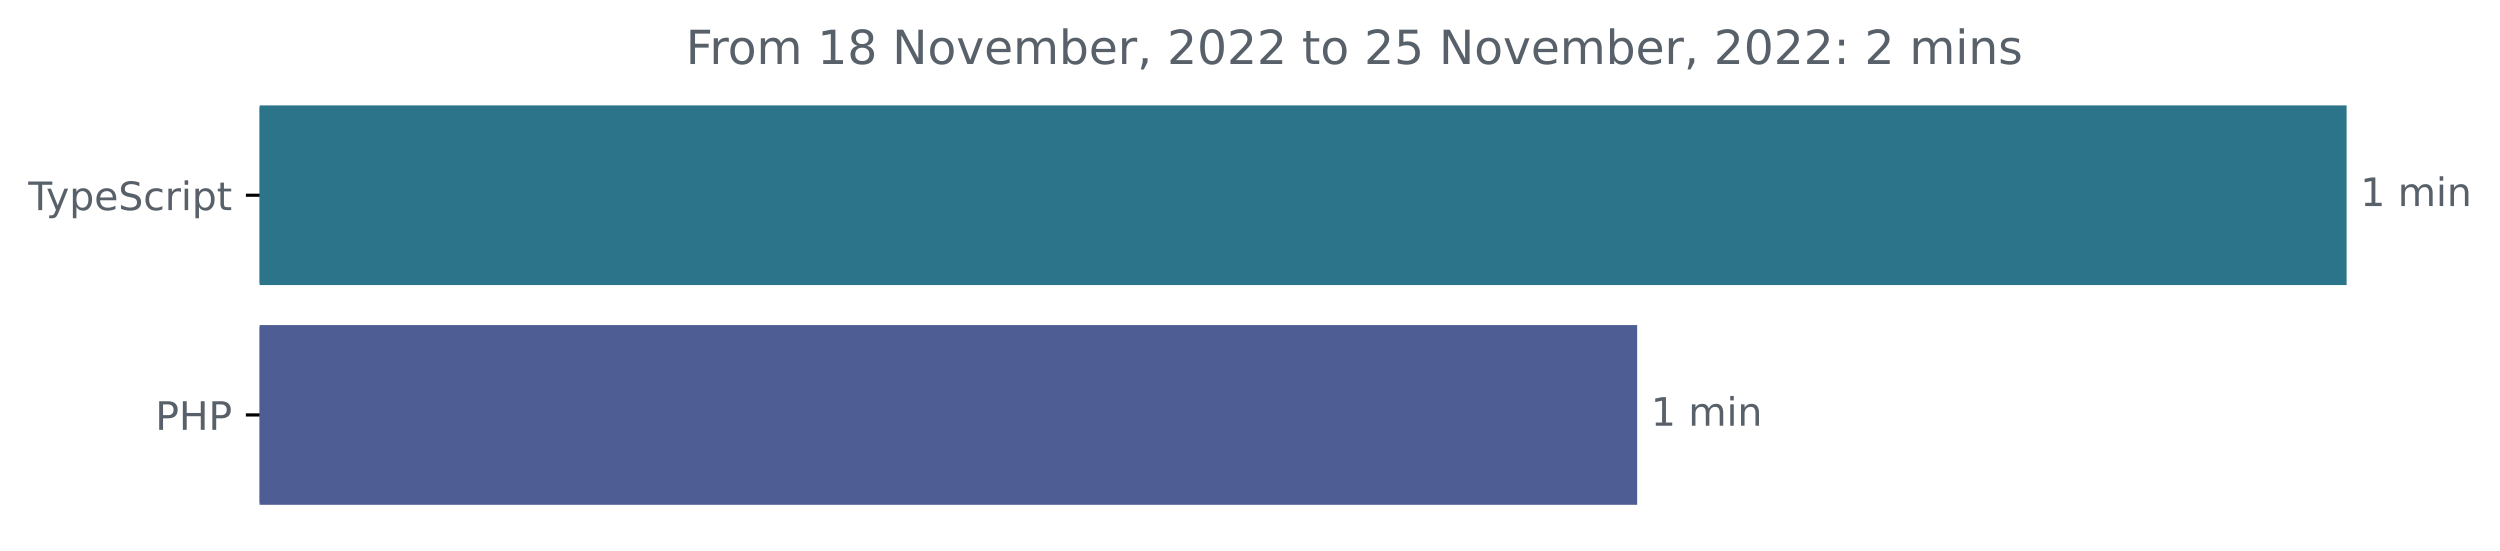
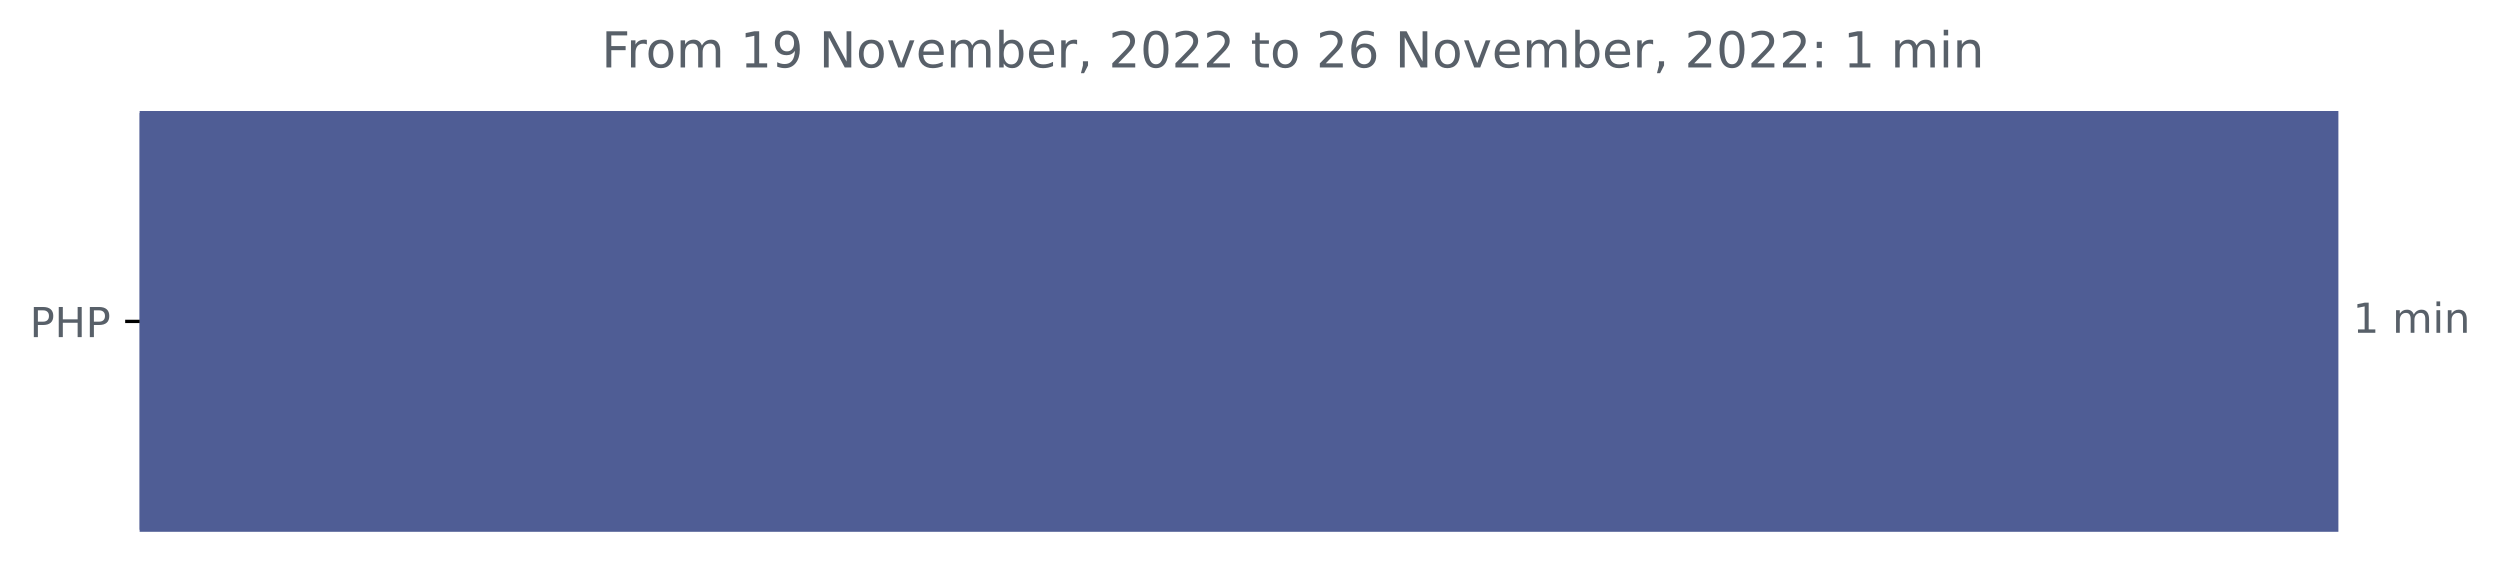
- <svg xmlns="http://www.w3.org/2000/svg" xmlns:xlink="http://www.w3.org/1999/xlink" width="637.196pt" height="140.398pt" viewBox="0 0 637.196 140.398" version="1.1">
+ <svg xmlns="http://www.w3.org/2000/svg" xmlns:xlink="http://www.w3.org/1999/xlink" width="604.805pt" height="140.398pt" viewBox="0 0 604.805 140.398" version="1.1">
  <defs>
    <style type="text/css">*{stroke-linejoin: round; stroke-linecap: butt}</style>
  </defs>
  <g id="figure_1">
    <g id="patch_1">
-       <path d="M -0 140.398  L 637.196 140.398  L 637.196 0  L -0 0  L -0 140.398  z " style="fill: none" />
+       <path d="M 0 140.398  L 604.805 140.398  L 604.805 0  L 0 0  L 0 140.398  z " style="fill: none" />
    </g>
    <g id="axes_1">
      <g id="patch_2">
-         <path d="M 66.17 27.358  L 597.599 27.358  L 597.599 72.158  L 66.17 72.158  z " clip-path="url(#p40bf79bf73)" style="fill: #2b7489; stroke: #2b7489; stroke-linejoin: miter" />
-       </g>
-       <g id="patch_3">
-         <path d="M 66.17 83.358  L 416.781 83.358  L 416.781 128.158  L 66.17 128.158  z " clip-path="url(#p40bf79bf73)" style="fill: #4f5d95; stroke: #4f5d95; stroke-linejoin: miter" />
+         <path d="M 33.78 27.358  L 565.208 27.358  L 565.208 128.158  L 33.78 128.158  z " clip-path="url(#p7176c8c996)" style="fill: #4f5d95; stroke: #4f5d95; stroke-linejoin: miter" />
      </g>
      <g id="matplotlib.axis_1" />
      <g id="matplotlib.axis_2">
        <g id="ytick_1">
          <g id="line2d_1">
            <defs>
-               <path id="mb628221327" d="M 0 0  L -3.5 0  " style="stroke: #000000; stroke-width: 0.8" />
+               <path id="m445a37bb6f" d="M 0 0  L -3.5 0  " style="stroke: #000000; stroke-width: 0.8" />
            </defs>
            <g>
-               <use xlink:href="#mb628221327" x="66.17" y="49.758" style="stroke: #000000; stroke-width: 0.8" />
+               <use xlink:href="#m445a37bb6f" x="33.78" y="77.758" style="stroke: #000000; stroke-width: 0.8" />
            </g>
          </g>
          <g id="text_1">
-             <g style="fill: #586069" transform="translate(7.2 53.55734)scale(0.1 -0.1)">
-               <defs>
-                 <path id="DejaVuSans-54" d="M -19 4666  L 3928 4666  L 3928 4134  L 2272 4134  L 2272 0  L 1638 0  L 1638 4134  L -19 4134  L -19 4666  z " transform="scale(0.015625)" />
-                 <path id="DejaVuSans-79" d="M 2059 -325  Q 1816 -950 1584 -1140  Q 1353 -1331 966 -1331  L 506 -1331  L 506 -850  L 844 -850  Q 1081 -850 1212 -737  Q 1344 -625 1503 -206  L 1606 56  L 191 3500  L 800 3500  L 1894 763  L 2988 3500  L 3597 3500  L 2059 -325  z " transform="scale(0.015625)" />
-                 <path id="DejaVuSans-70" d="M 1159 525  L 1159 -1331  L 581 -1331  L 581 3500  L 1159 3500  L 1159 2969  Q 1341 3281 1617 3432  Q 1894 3584 2278 3584  Q 2916 3584 3314 3078  Q 3713 2572 3713 1747  Q 3713 922 3314 415  Q 2916 -91 2278 -91  Q 1894 -91 1617 61  Q 1341 213 1159 525  z M 3116 1747  Q 3116 2381 2855 2742  Q 2594 3103 2138 3103  Q 1681 3103 1420 2742  Q 1159 2381 1159 1747  Q 1159 1113 1420 752  Q 1681 391 2138 391  Q 2594 391 2855 752  Q 3116 1113 3116 1747  z " transform="scale(0.015625)" />
-                 <path id="DejaVuSans-65" d="M 3597 1894  L 3597 1613  L 953 1613  Q 991 1019 1311 708  Q 1631 397 2203 397  Q 2534 397 2845 478  Q 3156 559 3463 722  L 3463 178  Q 3153 47 2828 -22  Q 2503 -91 2169 -91  Q 1331 -91 842 396  Q 353 884 353 1716  Q 353 2575 817 3079  Q 1281 3584 2069 3584  Q 2775 3584 3186 3129  Q 3597 2675 3597 1894  z M 3022 2063  Q 3016 2534 2758 2815  Q 2500 3097 2075 3097  Q 1594 3097 1305 2825  Q 1016 2553 972 2059  L 3022 2063  z " transform="scale(0.015625)" />
-                 <path id="DejaVuSans-53" d="M 3425 4513  L 3425 3897  Q 3066 4069 2747 4153  Q 2428 4238 2131 4238  Q 1616 4238 1336 4038  Q 1056 3838 1056 3469  Q 1056 3159 1242 3001  Q 1428 2844 1947 2747  L 2328 2669  Q 3034 2534 3370 2195  Q 3706 1856 3706 1288  Q 3706 609 3251 259  Q 2797 -91 1919 -91  Q 1588 -91 1214 -16  Q 841 59 441 206  L 441 856  Q 825 641 1194 531  Q 1563 422 1919 422  Q 2459 422 2753 634  Q 3047 847 3047 1241  Q 3047 1584 2836 1778  Q 2625 1972 2144 2069  L 1759 2144  Q 1053 2284 737 2584  Q 422 2884 422 3419  Q 422 4038 858 4394  Q 1294 4750 2059 4750  Q 2388 4750 2728 4690  Q 3069 4631 3425 4513  z " transform="scale(0.015625)" />
-                 <path id="DejaVuSans-63" d="M 3122 3366  L 3122 2828  Q 2878 2963 2633 3030  Q 2388 3097 2138 3097  Q 1578 3097 1268 2742  Q 959 2388 959 1747  Q 959 1106 1268 751  Q 1578 397 2138 397  Q 2388 397 2633 464  Q 2878 531 3122 666  L 3122 134  Q 2881 22 2623 -34  Q 2366 -91 2075 -91  Q 1284 -91 818 406  Q 353 903 353 1747  Q 353 2603 823 3093  Q 1294 3584 2113 3584  Q 2378 3584 2631 3529  Q 2884 3475 3122 3366  z " transform="scale(0.015625)" />
-                 <path id="DejaVuSans-72" d="M 2631 2963  Q 2534 3019 2420 3045  Q 2306 3072 2169 3072  Q 1681 3072 1420 2755  Q 1159 2438 1159 1844  L 1159 0  L 581 0  L 581 3500  L 1159 3500  L 1159 2956  Q 1341 3275 1631 3429  Q 1922 3584 2338 3584  Q 2397 3584 2469 3576  Q 2541 3569 2628 3553  L 2631 2963  z " transform="scale(0.015625)" />
-                 <path id="DejaVuSans-69" d="M 603 3500  L 1178 3500  L 1178 0  L 603 0  L 603 3500  z M 603 4863  L 1178 4863  L 1178 4134  L 603 4134  L 603 4863  z " transform="scale(0.015625)" />
-                 <path id="DejaVuSans-74" d="M 1172 4494  L 1172 3500  L 2356 3500  L 2356 3053  L 1172 3053  L 1172 1153  Q 1172 725 1289 603  Q 1406 481 1766 481  L 2356 481  L 2356 0  L 1766 0  Q 1100 0 847 248  Q 594 497 594 1153  L 594 3053  L 172 3053  L 172 3500  L 594 3500  L 594 4494  L 1172 4494  z " transform="scale(0.015625)" />
-               </defs>
-               <use xlink:href="#DejaVuSans-54" />
-               <use xlink:href="#DejaVuSans-79" x="45.459" />
-               <use xlink:href="#DejaVuSans-70" x="104.639" />
-               <use xlink:href="#DejaVuSans-65" x="168.115" />
-               <use xlink:href="#DejaVuSans-53" x="229.639" />
-               <use xlink:href="#DejaVuSans-63" x="293.115" />
-               <use xlink:href="#DejaVuSans-72" x="348.096" />
-               <use xlink:href="#DejaVuSans-69" x="389.209" />
-               <use xlink:href="#DejaVuSans-70" x="416.992" />
-               <use xlink:href="#DejaVuSans-74" x="480.469" />
-             </g>
-           </g>
-         </g>
-         <g id="ytick_2">
-           <g id="line2d_2">
-             <g>
-               <use xlink:href="#mb628221327" x="66.17" y="105.758" style="stroke: #000000; stroke-width: 0.8" />
-             </g>
-           </g>
-           <g id="text_2">
-             <g style="fill: #586069" transform="translate(39.59063 109.5573)scale(0.1 -0.1)">
+             <g style="fill: #586069" transform="translate(7.2 81.55734)scale(0.1 -0.1)">
              <defs>
                <path id="DejaVuSans-50" d="M 1259 4147  L 1259 2394  L 2053 2394  Q 2494 2394 2734 2622  Q 2975 2850 2975 3272  Q 2975 3691 2734 3919  Q 2494 4147 2053 4147  L 1259 4147  z M 628 4666  L 2053 4666  Q 2838 4666 3239 4311  Q 3641 3956 3641 3272  Q 3641 2581 3239 2228  Q 2838 1875 2053 1875  L 1259 1875  L 1259 0  L 628 0  L 628 4666  z " transform="scale(0.015625)" />
                <path id="DejaVuSans-48" d="M 628 4666  L 1259 4666  L 1259 2753  L 3553 2753  L 3553 4666  L 4184 4666  L 4184 0  L 3553 0  L 3553 2222  L 1259 2222  L 1259 0  L 628 0  L 628 4666  z " transform="scale(0.015625)" />
              </defs>
              <use xlink:href="#DejaVuSans-50" />
              <use xlink:href="#DejaVuSans-48" x="60.303" />
              <use xlink:href="#DejaVuSans-50" x="135.498" />
            </g>
          </g>
        </g>
      </g>
-       <g id="text_3">
-         <g style="fill: #586069" transform="translate(601.5989 52.5175)scale(0.1 -0.1)">
+       <g id="text_2">
+         <g style="fill: #586069" transform="translate(569.2083 80.5175)scale(0.1 -0.1)">
          <defs>
            <path id="DejaVuSans-31" d="M 794 531  L 1825 531  L 1825 4091  L 703 3866  L 703 4441  L 1819 4666  L 2450 4666  L 2450 531  L 3481 531  L 3481 0  L 794 0  L 794 531  z " transform="scale(0.015625)" />
            <path id="DejaVuSans-20" transform="scale(0.015625)" />
            <path id="DejaVuSans-6d" d="M 3328 2828  Q 3544 3216 3844 3400  Q 4144 3584 4550 3584  Q 5097 3584 5394 3201  Q 5691 2819 5691 2113  L 5691 0  L 5113 0  L 5113 2094  Q 5113 2597 4934 2840  Q 4756 3084 4391 3084  Q 3944 3084 3684 2787  Q 3425 2491 3425 1978  L 3425 0  L 2847 0  L 2847 2094  Q 2847 2600 2669 2842  Q 2491 3084 2119 3084  Q 1678 3084 1418 2786  Q 1159 2488 1159 1978  L 1159 0  L 581 0  L 581 3500  L 1159 3500  L 1159 2956  Q 1356 3278 1631 3431  Q 1906 3584 2284 3584  Q 2666 3584 2933 3390  Q 3200 3197 3328 2828  z " transform="scale(0.015625)" />
+             <path id="DejaVuSans-69" d="M 603 3500  L 1178 3500  L 1178 0  L 603 0  L 603 3500  z M 603 4863  L 1178 4863  L 1178 4134  L 603 4134  L 603 4863  z " transform="scale(0.015625)" />
            <path id="DejaVuSans-6e" d="M 3513 2113  L 3513 0  L 2938 0  L 2938 2094  Q 2938 2591 2744 2837  Q 2550 3084 2163 3084  Q 1697 3084 1428 2787  Q 1159 2491 1159 1978  L 1159 0  L 581 0  L 581 3500  L 1159 3500  L 1159 2956  Q 1366 3272 1645 3428  Q 1925 3584 2291 3584  Q 2894 3584 3203 3211  Q 3513 2838 3513 2113  z " transform="scale(0.015625)" />
          </defs>
          <use xlink:href="#DejaVuSans-31" />
          <use xlink:href="#DejaVuSans-20" x="63.623" />
          <use xlink:href="#DejaVuSans-6d" x="95.41" />
          <use xlink:href="#DejaVuSans-69" x="192.822" />
          <use xlink:href="#DejaVuSans-6e" x="220.605" />
        </g>
      </g>
-       <g id="text_4">
-         <g style="fill: #586069" transform="translate(420.7809 108.5175)scale(0.1 -0.1)">
-           <use xlink:href="#DejaVuSans-31" />
-           <use xlink:href="#DejaVuSans-20" x="63.623" />
-           <use xlink:href="#DejaVuSans-6d" x="95.41" />
-           <use xlink:href="#DejaVuSans-69" x="192.822" />
-           <use xlink:href="#DejaVuSans-6e" x="220.605" />
-         </g>
-       </g>
-       <g id="text_5">
-         <g style="fill: #586069" transform="translate(174.79 16.31812)scale(0.12 -0.12)">
+       <g id="text_3">
+         <g style="fill: #586069" transform="translate(145.525 16.31812)scale(0.12 -0.12)">
          <defs>
            <path id="DejaVuSans-46" d="M 628 4666  L 3309 4666  L 3309 4134  L 1259 4134  L 1259 2759  L 3109 2759  L 3109 2228  L 1259 2228  L 1259 0  L 628 0  L 628 4666  z " transform="scale(0.015625)" />
+             <path id="DejaVuSans-72" d="M 2631 2963  Q 2534 3019 2420 3045  Q 2306 3072 2169 3072  Q 1681 3072 1420 2755  Q 1159 2438 1159 1844  L 1159 0  L 581 0  L 581 3500  L 1159 3500  L 1159 2956  Q 1341 3275 1631 3429  Q 1922 3584 2338 3584  Q 2397 3584 2469 3576  Q 2541 3569 2628 3553  L 2631 2963  z " transform="scale(0.015625)" />
            <path id="DejaVuSans-6f" d="M 1959 3097  Q 1497 3097 1228 2736  Q 959 2375 959 1747  Q 959 1119 1226 758  Q 1494 397 1959 397  Q 2419 397 2687 759  Q 2956 1122 2956 1747  Q 2956 2369 2687 2733  Q 2419 3097 1959 3097  z M 1959 3584  Q 2709 3584 3137 3096  Q 3566 2609 3566 1747  Q 3566 888 3137 398  Q 2709 -91 1959 -91  Q 1206 -91 779 398  Q 353 888 353 1747  Q 353 2609 779 3096  Q 1206 3584 1959 3584  z " transform="scale(0.015625)" />
-             <path id="DejaVuSans-38" d="M 2034 2216  Q 1584 2216 1326 1975  Q 1069 1734 1069 1313  Q 1069 891 1326 650  Q 1584 409 2034 409  Q 2484 409 2743 651  Q 3003 894 3003 1313  Q 3003 1734 2745 1975  Q 2488 2216 2034 2216  z M 1403 2484  Q 997 2584 770 2862  Q 544 3141 544 3541  Q 544 4100 942 4425  Q 1341 4750 2034 4750  Q 2731 4750 3128 4425  Q 3525 4100 3525 3541  Q 3525 3141 3298 2862  Q 3072 2584 2669 2484  Q 3125 2378 3379 2068  Q 3634 1759 3634 1313  Q 3634 634 3220 271  Q 2806 -91 2034 -91  Q 1263 -91 848 271  Q 434 634 434 1313  Q 434 1759 690 2068  Q 947 2378 1403 2484  z M 1172 3481  Q 1172 3119 1398 2916  Q 1625 2713 2034 2713  Q 2441 2713 2670 2916  Q 2900 3119 2900 3481  Q 2900 3844 2670 4047  Q 2441 4250 2034 4250  Q 1625 4250 1398 4047  Q 1172 3844 1172 3481  z " transform="scale(0.015625)" />
+             <path id="DejaVuSans-39" d="M 703 97  L 703 672  Q 941 559 1184 500  Q 1428 441 1663 441  Q 2288 441 2617 861  Q 2947 1281 2994 2138  Q 2813 1869 2534 1725  Q 2256 1581 1919 1581  Q 1219 1581 811 2004  Q 403 2428 403 3163  Q 403 3881 828 4315  Q 1253 4750 1959 4750  Q 2769 4750 3195 4129  Q 3622 3509 3622 2328  Q 3622 1225 3098 567  Q 2575 -91 1691 -91  Q 1453 -91 1209 -44  Q 966 3 703 97  z M 1959 2075  Q 2384 2075 2632 2365  Q 2881 2656 2881 3163  Q 2881 3666 2632 3958  Q 2384 4250 1959 4250  Q 1534 4250 1286 3958  Q 1038 3666 1038 3163  Q 1038 2656 1286 2365  Q 1534 2075 1959 2075  z " transform="scale(0.015625)" />
            <path id="DejaVuSans-4e" d="M 628 4666  L 1478 4666  L 3547 763  L 3547 4666  L 4159 4666  L 4159 0  L 3309 0  L 1241 3903  L 1241 0  L 628 0  L 628 4666  z " transform="scale(0.015625)" />
            <path id="DejaVuSans-76" d="M 191 3500  L 800 3500  L 1894 563  L 2988 3500  L 3597 3500  L 2284 0  L 1503 0  L 191 3500  z " transform="scale(0.015625)" />
+             <path id="DejaVuSans-65" d="M 3597 1894  L 3597 1613  L 953 1613  Q 991 1019 1311 708  Q 1631 397 2203 397  Q 2534 397 2845 478  Q 3156 559 3463 722  L 3463 178  Q 3153 47 2828 -22  Q 2503 -91 2169 -91  Q 1331 -91 842 396  Q 353 884 353 1716  Q 353 2575 817 3079  Q 1281 3584 2069 3584  Q 2775 3584 3186 3129  Q 3597 2675 3597 1894  z M 3022 2063  Q 3016 2534 2758 2815  Q 2500 3097 2075 3097  Q 1594 3097 1305 2825  Q 1016 2553 972 2059  L 3022 2063  z " transform="scale(0.015625)" />
            <path id="DejaVuSans-62" d="M 3116 1747  Q 3116 2381 2855 2742  Q 2594 3103 2138 3103  Q 1681 3103 1420 2742  Q 1159 2381 1159 1747  Q 1159 1113 1420 752  Q 1681 391 2138 391  Q 2594 391 2855 752  Q 3116 1113 3116 1747  z M 1159 2969  Q 1341 3281 1617 3432  Q 1894 3584 2278 3584  Q 2916 3584 3314 3078  Q 3713 2572 3713 1747  Q 3713 922 3314 415  Q 2916 -91 2278 -91  Q 1894 -91 1617 61  Q 1341 213 1159 525  L 1159 0  L 581 0  L 581 4863  L 1159 4863  L 1159 2969  z " transform="scale(0.015625)" />
            <path id="DejaVuSans-2c" d="M 750 794  L 1409 794  L 1409 256  L 897 -744  L 494 -744  L 750 256  L 750 794  z " transform="scale(0.015625)" />
            <path id="DejaVuSans-32" d="M 1228 531  L 3431 531  L 3431 0  L 469 0  L 469 531  Q 828 903 1448 1529  Q 2069 2156 2228 2338  Q 2531 2678 2651 2914  Q 2772 3150 2772 3378  Q 2772 3750 2511 3984  Q 2250 4219 1831 4219  Q 1534 4219 1204 4116  Q 875 4013 500 3803  L 500 4441  Q 881 4594 1212 4672  Q 1544 4750 1819 4750  Q 2544 4750 2975 4387  Q 3406 4025 3406 3419  Q 3406 3131 3298 2873  Q 3191 2616 2906 2266  Q 2828 2175 2409 1742  Q 1991 1309 1228 531  z " transform="scale(0.015625)" />
            <path id="DejaVuSans-30" d="M 2034 4250  Q 1547 4250 1301 3770  Q 1056 3291 1056 2328  Q 1056 1369 1301 889  Q 1547 409 2034 409  Q 2525 409 2770 889  Q 3016 1369 3016 2328  Q 3016 3291 2770 3770  Q 2525 4250 2034 4250  z M 2034 4750  Q 2819 4750 3233 4129  Q 3647 3509 3647 2328  Q 3647 1150 3233 529  Q 2819 -91 2034 -91  Q 1250 -91 836 529  Q 422 1150 422 2328  Q 422 3509 836 4129  Q 1250 4750 2034 4750  z " transform="scale(0.015625)" />
-             <path id="DejaVuSans-35" d="M 691 4666  L 3169 4666  L 3169 4134  L 1269 4134  L 1269 2991  Q 1406 3038 1543 3061  Q 1681 3084 1819 3084  Q 2600 3084 3056 2656  Q 3513 2228 3513 1497  Q 3513 744 3044 326  Q 2575 -91 1722 -91  Q 1428 -91 1123 -41  Q 819 9 494 109  L 494 744  Q 775 591 1075 516  Q 1375 441 1709 441  Q 2250 441 2565 725  Q 2881 1009 2881 1497  Q 2881 1984 2565 2268  Q 2250 2553 1709 2553  Q 1456 2553 1204 2497  Q 953 2441 691 2322  L 691 4666  z " transform="scale(0.015625)" />
+             <path id="DejaVuSans-74" d="M 1172 4494  L 1172 3500  L 2356 3500  L 2356 3053  L 1172 3053  L 1172 1153  Q 1172 725 1289 603  Q 1406 481 1766 481  L 2356 481  L 2356 0  L 1766 0  Q 1100 0 847 248  Q 594 497 594 1153  L 594 3053  L 172 3053  L 172 3500  L 594 3500  L 594 4494  L 1172 4494  z " transform="scale(0.015625)" />
+             <path id="DejaVuSans-36" d="M 2113 2584  Q 1688 2584 1439 2293  Q 1191 2003 1191 1497  Q 1191 994 1439 701  Q 1688 409 2113 409  Q 2538 409 2786 701  Q 3034 994 3034 1497  Q 3034 2003 2786 2293  Q 2538 2584 2113 2584  z M 3366 4563  L 3366 3988  Q 3128 4100 2886 4159  Q 2644 4219 2406 4219  Q 1781 4219 1451 3797  Q 1122 3375 1075 2522  Q 1259 2794 1537 2939  Q 1816 3084 2150 3084  Q 2853 3084 3261 2657  Q 3669 2231 3669 1497  Q 3669 778 3244 343  Q 2819 -91 2113 -91  Q 1303 -91 875 529  Q 447 1150 447 2328  Q 447 3434 972 4092  Q 1497 4750 2381 4750  Q 2619 4750 2861 4703  Q 3103 4656 3366 4563  z " transform="scale(0.015625)" />
            <path id="DejaVuSans-3a" d="M 750 794  L 1409 794  L 1409 0  L 750 0  L 750 794  z M 750 3309  L 1409 3309  L 1409 2516  L 750 2516  L 750 3309  z " transform="scale(0.015625)" />
-             <path id="DejaVuSans-73" d="M 2834 3397  L 2834 2853  Q 2591 2978 2328 3040  Q 2066 3103 1784 3103  Q 1356 3103 1142 2972  Q 928 2841 928 2578  Q 928 2378 1081 2264  Q 1234 2150 1697 2047  L 1894 2003  Q 2506 1872 2764 1633  Q 3022 1394 3022 966  Q 3022 478 2636 193  Q 2250 -91 1575 -91  Q 1294 -91 989 -36  Q 684 19 347 128  L 347 722  Q 666 556 975 473  Q 1284 391 1588 391  Q 1994 391 2212 530  Q 2431 669 2431 922  Q 2431 1156 2273 1281  Q 2116 1406 1581 1522  L 1381 1569  Q 847 1681 609 1914  Q 372 2147 372 2553  Q 372 3047 722 3315  Q 1072 3584 1716 3584  Q 2034 3584 2315 3537  Q 2597 3491 2834 3397  z " transform="scale(0.015625)" />
          </defs>
          <use xlink:href="#DejaVuSans-46" />
          <use xlink:href="#DejaVuSans-72" x="50.27" />
          <use xlink:href="#DejaVuSans-6f" x="89.133" />
          <use xlink:href="#DejaVuSans-6d" x="150.314" />
          <use xlink:href="#DejaVuSans-20" x="247.727" />
          <use xlink:href="#DejaVuSans-31" x="279.514" />
-           <use xlink:href="#DejaVuSans-38" x="343.137" />
+           <use xlink:href="#DejaVuSans-39" x="343.137" />
          <use xlink:href="#DejaVuSans-20" x="406.76" />
          <use xlink:href="#DejaVuSans-4e" x="438.547" />
          <use xlink:href="#DejaVuSans-6f" x="513.352" />
          <use xlink:href="#DejaVuSans-76" x="574.533" />
          <use xlink:href="#DejaVuSans-65" x="633.713" />
          <use xlink:href="#DejaVuSans-6d" x="695.236" />
          <use xlink:href="#DejaVuSans-62" x="792.648" />
          <use xlink:href="#DejaVuSans-65" x="856.125" />
          <use xlink:href="#DejaVuSans-72" x="917.648" />
          <use xlink:href="#DejaVuSans-2c" x="958.762" />
          <use xlink:href="#DejaVuSans-20" x="990.549" />
          <use xlink:href="#DejaVuSans-32" x="1022.336" />
          <use xlink:href="#DejaVuSans-30" x="1085.959" />
          <use xlink:href="#DejaVuSans-32" x="1149.582" />
          <use xlink:href="#DejaVuSans-32" x="1213.205" />
          <use xlink:href="#DejaVuSans-20" x="1276.828" />
          <use xlink:href="#DejaVuSans-74" x="1308.615" />
          <use xlink:href="#DejaVuSans-6f" x="1347.824" />
          <use xlink:href="#DejaVuSans-20" x="1409.006" />
          <use xlink:href="#DejaVuSans-32" x="1440.793" />
-           <use xlink:href="#DejaVuSans-35" x="1504.416" />
+           <use xlink:href="#DejaVuSans-36" x="1504.416" />
          <use xlink:href="#DejaVuSans-20" x="1568.039" />
          <use xlink:href="#DejaVuSans-4e" x="1599.826" />
          <use xlink:href="#DejaVuSans-6f" x="1674.631" />
          <use xlink:href="#DejaVuSans-76" x="1735.812" />
          <use xlink:href="#DejaVuSans-65" x="1794.992" />
          <use xlink:href="#DejaVuSans-6d" x="1856.516" />
          <use xlink:href="#DejaVuSans-62" x="1953.928" />
          <use xlink:href="#DejaVuSans-65" x="2017.404" />
          <use xlink:href="#DejaVuSans-72" x="2078.928" />
          <use xlink:href="#DejaVuSans-2c" x="2120.041" />
          <use xlink:href="#DejaVuSans-20" x="2151.828" />
          <use xlink:href="#DejaVuSans-32" x="2183.615" />
          <use xlink:href="#DejaVuSans-30" x="2247.238" />
          <use xlink:href="#DejaVuSans-32" x="2310.861" />
          <use xlink:href="#DejaVuSans-32" x="2374.484" />
          <use xlink:href="#DejaVuSans-3a" x="2438.107" />
          <use xlink:href="#DejaVuSans-20" x="2471.799" />
-           <use xlink:href="#DejaVuSans-32" x="2503.586" />
+           <use xlink:href="#DejaVuSans-31" x="2503.586" />
          <use xlink:href="#DejaVuSans-20" x="2567.209" />
          <use xlink:href="#DejaVuSans-6d" x="2598.996" />
          <use xlink:href="#DejaVuSans-69" x="2696.408" />
          <use xlink:href="#DejaVuSans-6e" x="2724.191" />
-           <use xlink:href="#DejaVuSans-73" x="2787.57" />
        </g>
      </g>
    </g>
  </g>
  <defs>
-     <clipPath id="p40bf79bf73">
-       <rect x="66.17" y="22.318" width="558" height="110.88" />
+     <clipPath id="p7176c8c996">
+       <rect x="33.78" y="22.318" width="558" height="110.88" />
    </clipPath>
  </defs>
</svg>
